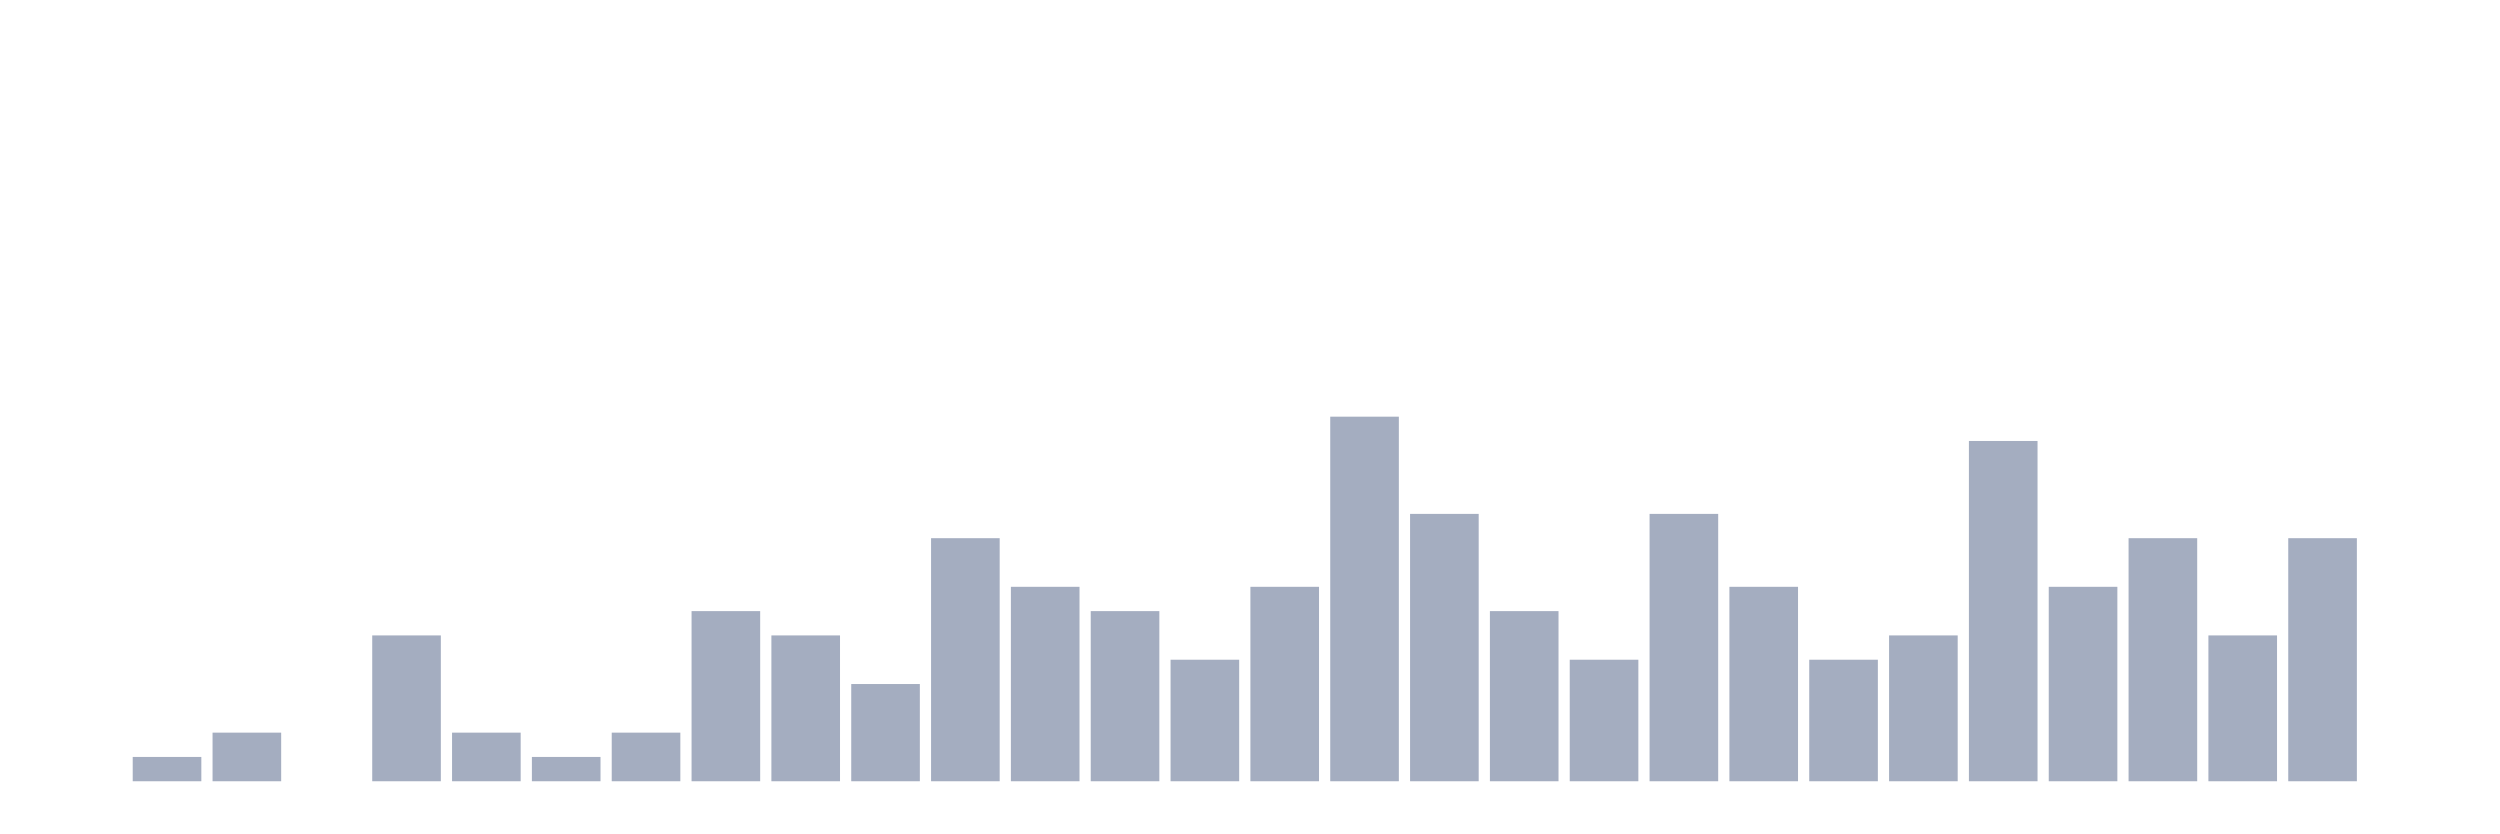
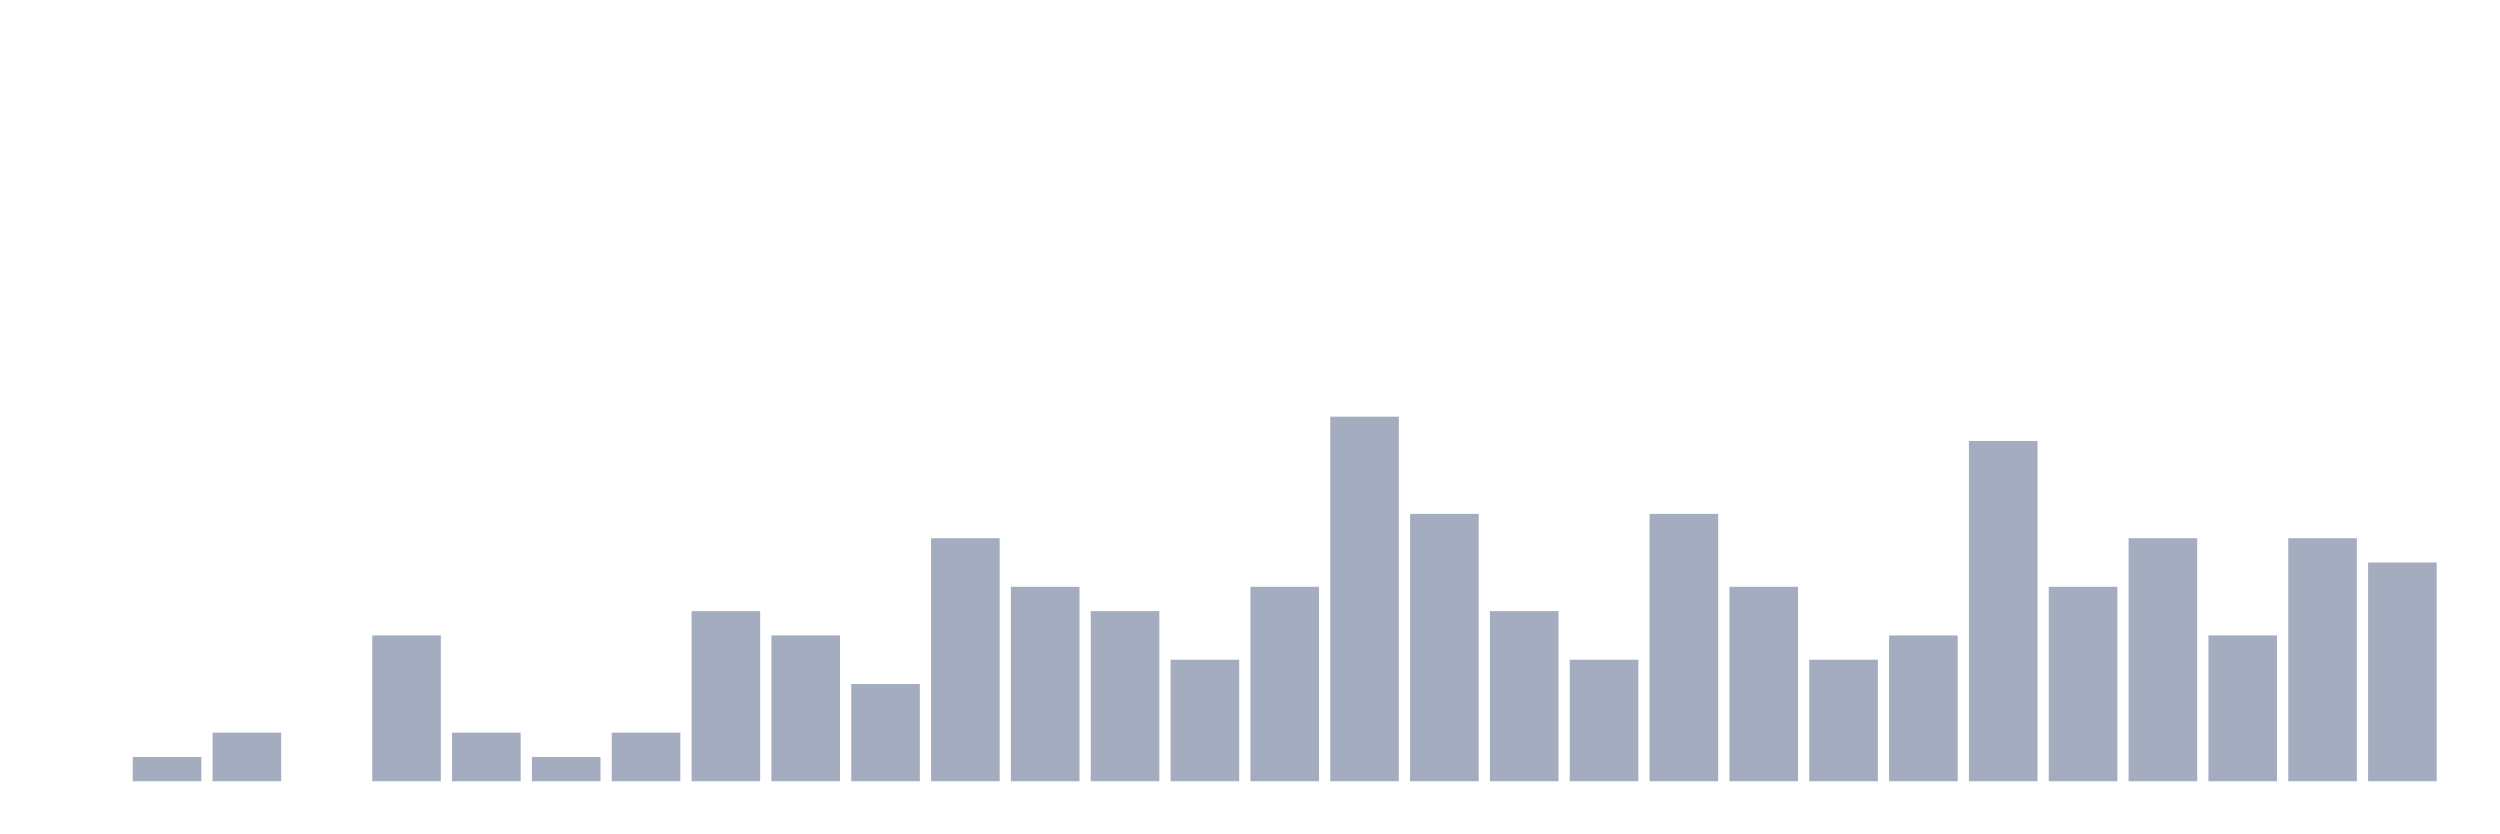
<svg xmlns="http://www.w3.org/2000/svg" viewBox="0 0 480 160">
  <g transform="translate(10,10)">
    <rect class="bar" x="0.153" width="13.175" y="140" height="0" fill="rgb(164,173,192)" />
    <rect class="bar" x="15.482" width="13.175" y="135.333" height="4.667" fill="rgb(164,173,192)" />
    <rect class="bar" x="30.81" width="13.175" y="130.667" height="9.333" fill="rgb(164,173,192)" />
    <rect class="bar" x="46.138" width="13.175" y="140" height="0" fill="rgb(164,173,192)" />
    <rect class="bar" x="61.466" width="13.175" y="112" height="28" fill="rgb(164,173,192)" />
    <rect class="bar" x="76.794" width="13.175" y="130.667" height="9.333" fill="rgb(164,173,192)" />
    <rect class="bar" x="92.123" width="13.175" y="135.333" height="4.667" fill="rgb(164,173,192)" />
    <rect class="bar" x="107.451" width="13.175" y="130.667" height="9.333" fill="rgb(164,173,192)" />
    <rect class="bar" x="122.779" width="13.175" y="107.333" height="32.667" fill="rgb(164,173,192)" />
    <rect class="bar" x="138.107" width="13.175" y="112" height="28" fill="rgb(164,173,192)" />
    <rect class="bar" x="153.436" width="13.175" y="121.333" height="18.667" fill="rgb(164,173,192)" />
    <rect class="bar" x="168.764" width="13.175" y="93.333" height="46.667" fill="rgb(164,173,192)" />
    <rect class="bar" x="184.092" width="13.175" y="102.667" height="37.333" fill="rgb(164,173,192)" />
    <rect class="bar" x="199.42" width="13.175" y="107.333" height="32.667" fill="rgb(164,173,192)" />
    <rect class="bar" x="214.748" width="13.175" y="116.667" height="23.333" fill="rgb(164,173,192)" />
    <rect class="bar" x="230.077" width="13.175" y="102.667" height="37.333" fill="rgb(164,173,192)" />
    <rect class="bar" x="245.405" width="13.175" y="70" height="70" fill="rgb(164,173,192)" />
    <rect class="bar" x="260.733" width="13.175" y="88.667" height="51.333" fill="rgb(164,173,192)" />
    <rect class="bar" x="276.061" width="13.175" y="107.333" height="32.667" fill="rgb(164,173,192)" />
    <rect class="bar" x="291.39" width="13.175" y="116.667" height="23.333" fill="rgb(164,173,192)" />
    <rect class="bar" x="306.718" width="13.175" y="88.667" height="51.333" fill="rgb(164,173,192)" />
    <rect class="bar" x="322.046" width="13.175" y="102.667" height="37.333" fill="rgb(164,173,192)" />
    <rect class="bar" x="337.374" width="13.175" y="116.667" height="23.333" fill="rgb(164,173,192)" />
    <rect class="bar" x="352.702" width="13.175" y="112" height="28" fill="rgb(164,173,192)" />
    <rect class="bar" x="368.031" width="13.175" y="74.667" height="65.333" fill="rgb(164,173,192)" />
    <rect class="bar" x="383.359" width="13.175" y="102.667" height="37.333" fill="rgb(164,173,192)" />
    <rect class="bar" x="398.687" width="13.175" y="93.333" height="46.667" fill="rgb(164,173,192)" />
    <rect class="bar" x="414.015" width="13.175" y="112" height="28" fill="rgb(164,173,192)" />
    <rect class="bar" x="429.344" width="13.175" y="93.333" height="46.667" fill="rgb(164,173,192)" />
-     <rect class="bar" x="444.672" width="13.175" y="140" height="0" fill="rgb(164,173,192)" />
+     <rect class="bar" x="444.672" width="13.175" y="98" height="42" fill="rgb(164,173,192)" />
  </g>
</svg>
